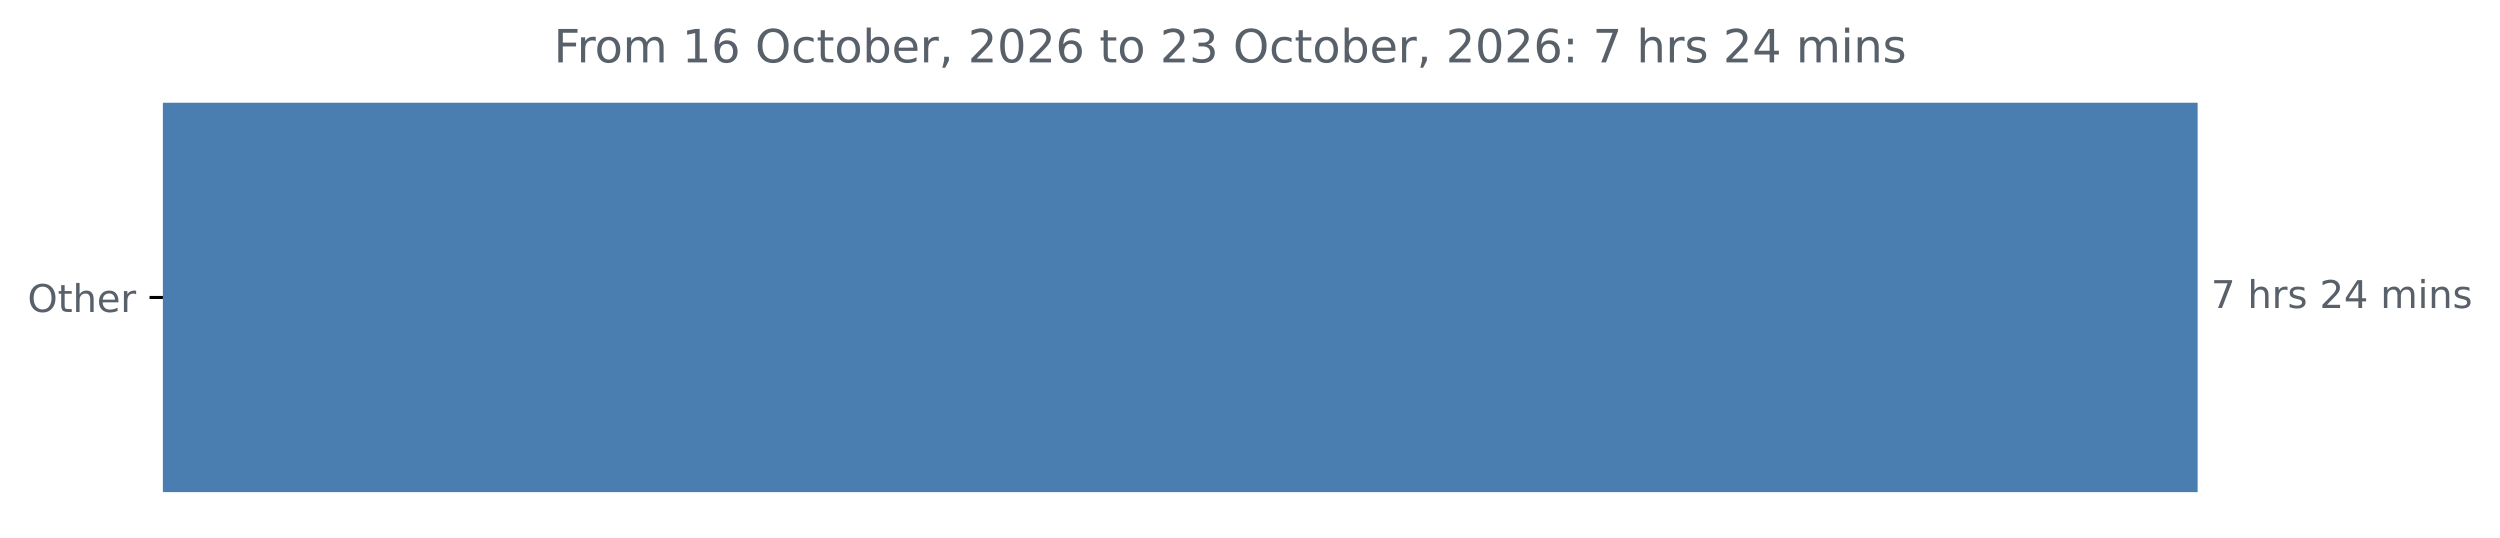
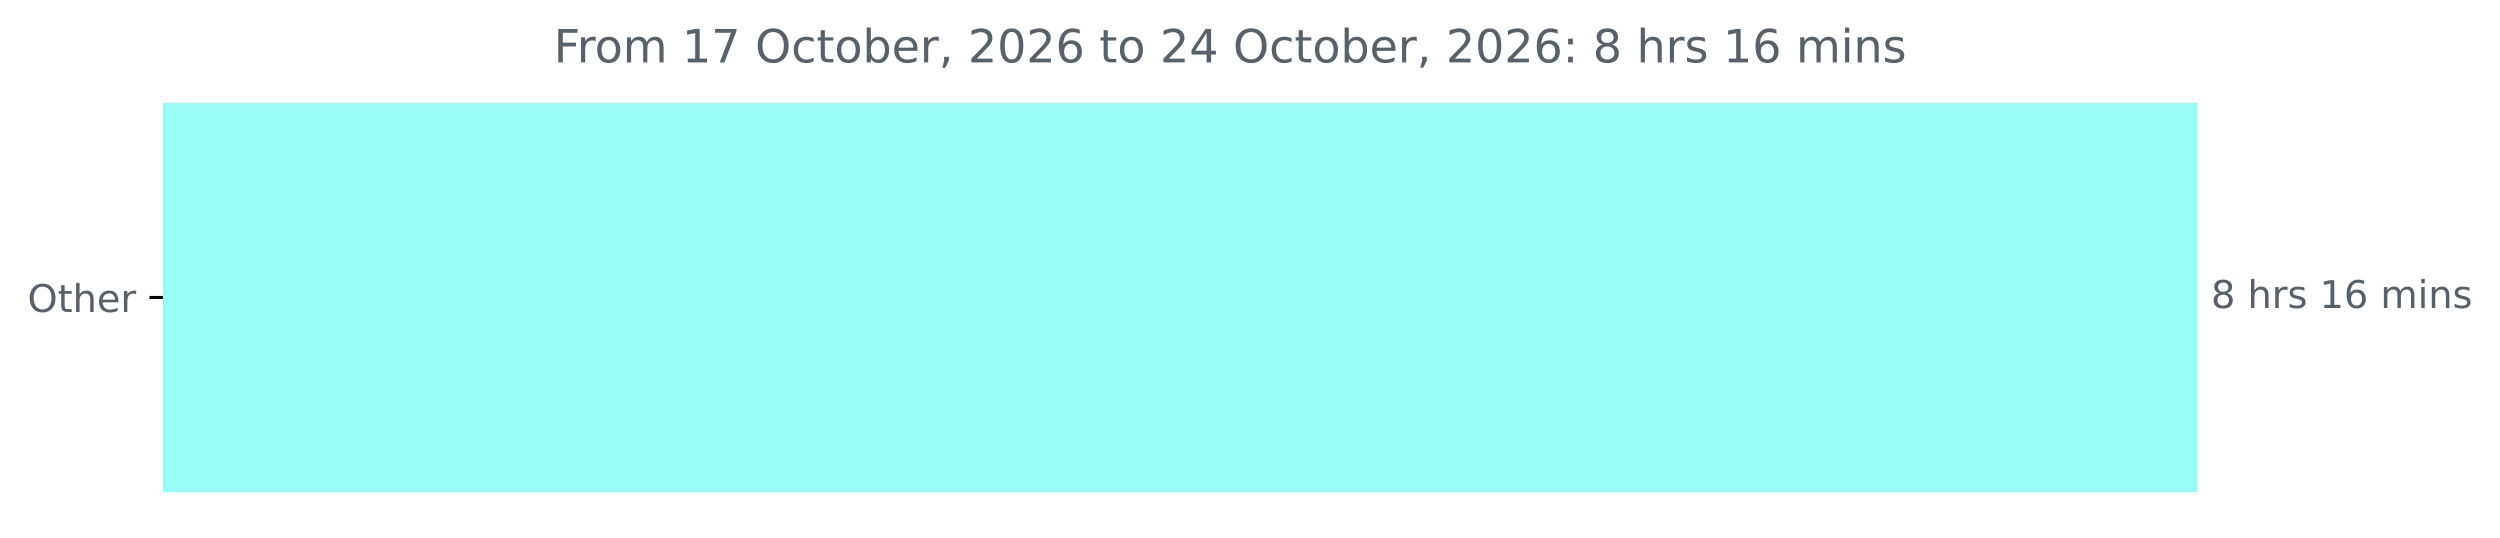
<svg xmlns="http://www.w3.org/2000/svg" xmlns:xlink="http://www.w3.org/1999/xlink" width="653.568pt" height="140.398pt" viewBox="0 0 653.568 140.398" version="1.1">
  <defs>
    <style type="text/css">*{stroke-linejoin: round; stroke-linecap: butt}</style>
  </defs>
  <g id="figure_1">
    <g id="patch_1">
      <path d="M 0 140.398  L 653.568 140.398  L 653.568 0  L 0 0  L 0 140.398  z " style="fill: none" />
    </g>
    <g id="axes_1">
      <g id="patch_2">
-         <path d="M 42.594 27.358  L 574.022 27.358  L 574.022 128.158  L 42.594 128.158  z " clip-path="url(#pcafaa9912f)" style="fill: #4a7eb0; stroke: #4a7eb0; stroke-linejoin: miter" />
+         <path d="M 42.594 27.358  L 574.022 27.358  L 574.022 128.158  L 42.594 128.158  z " clip-path="url(#p0e906a63a3)" style="fill: #99fcf4; stroke: #99fcf4; stroke-linejoin: miter" />
      </g>
      <g id="matplotlib.axis_1" />
      <g id="matplotlib.axis_2">
        <g id="ytick_1">
          <g id="line2d_1">
            <defs>
-               <path id="mf4d071ffc7" d="M 0 0  L -3.5 0  " style="stroke: #000000; stroke-width: 0.8" />
+               <path id="m6fac763eff" d="M 0 0  L -3.5 0  " style="stroke: #000000; stroke-width: 0.8" />
            </defs>
            <g>
-               <use xlink:href="#mf4d071ffc7" x="42.594" y="77.758" style="stroke: #000000; stroke-width: 0.8" />
+               <use xlink:href="#m6fac763eff" x="42.594" y="77.758" style="stroke: #000000; stroke-width: 0.8" />
            </g>
          </g>
          <g id="text_1">
            <g style="fill: #586069" transform="translate(7.2 81.55734) scale(0.1 -0.1)">
              <defs>
                <path id="DejaVuSans-4f" d="M 2522 4238  Q 1834 4238 1429 3725  Q 1025 3213 1025 2328  Q 1025 1447 1429 934  Q 1834 422 2522 422  Q 3209 422 3611 934  Q 4013 1447 4013 2328  Q 4013 3213 3611 3725  Q 3209 4238 2522 4238  z M 2522 4750  Q 3503 4750 4090 4092  Q 4678 3434 4678 2328  Q 4678 1225 4090 567  Q 3503 -91 2522 -91  Q 1538 -91 948 565  Q 359 1222 359 2328  Q 359 3434 948 4092  Q 1538 4750 2522 4750  z " transform="scale(0.015625)" />
                <path id="DejaVuSans-74" d="M 1172 4494  L 1172 3500  L 2356 3500  L 2356 3053  L 1172 3053  L 1172 1153  Q 1172 725 1289 603  Q 1406 481 1766 481  L 2356 481  L 2356 0  L 1766 0  Q 1100 0 847 248  Q 594 497 594 1153  L 594 3053  L 172 3053  L 172 3500  L 594 3500  L 594 4494  L 1172 4494  z " transform="scale(0.015625)" />
                <path id="DejaVuSans-68" d="M 3513 2113  L 3513 0  L 2938 0  L 2938 2094  Q 2938 2591 2744 2837  Q 2550 3084 2163 3084  Q 1697 3084 1428 2787  Q 1159 2491 1159 1978  L 1159 0  L 581 0  L 581 4863  L 1159 4863  L 1159 2956  Q 1366 3272 1645 3428  Q 1925 3584 2291 3584  Q 2894 3584 3203 3211  Q 3513 2838 3513 2113  z " transform="scale(0.015625)" />
                <path id="DejaVuSans-65" d="M 3597 1894  L 3597 1613  L 953 1613  Q 991 1019 1311 708  Q 1631 397 2203 397  Q 2534 397 2845 478  Q 3156 559 3463 722  L 3463 178  Q 3153 47 2828 -22  Q 2503 -91 2169 -91  Q 1331 -91 842 396  Q 353 884 353 1716  Q 353 2575 817 3079  Q 1281 3584 2069 3584  Q 2775 3584 3186 3129  Q 3597 2675 3597 1894  z M 3022 2063  Q 3016 2534 2758 2815  Q 2500 3097 2075 3097  Q 1594 3097 1305 2825  Q 1016 2553 972 2059  L 3022 2063  z " transform="scale(0.015625)" />
                <path id="DejaVuSans-72" d="M 2631 2963  Q 2534 3019 2420 3045  Q 2306 3072 2169 3072  Q 1681 3072 1420 2755  Q 1159 2438 1159 1844  L 1159 0  L 581 0  L 581 3500  L 1159 3500  L 1159 2956  Q 1341 3275 1631 3429  Q 1922 3584 2338 3584  Q 2397 3584 2469 3576  Q 2541 3569 2628 3553  L 2631 2963  z " transform="scale(0.015625)" />
              </defs>
              <use xlink:href="#DejaVuSans-4f" />
              <use xlink:href="#DejaVuSans-74" x="78.711" />
              <use xlink:href="#DejaVuSans-68" x="117.92" />
              <use xlink:href="#DejaVuSans-65" x="181.299" />
              <use xlink:href="#DejaVuSans-72" x="242.822" />
            </g>
          </g>
        </g>
      </g>
      <g id="text_2">
        <g style="fill: #586069" transform="translate(578.0223 80.5175) scale(0.1 -0.1)">
          <defs>
-             <path id="DejaVuSans-37" d="M 525 4666  L 3525 4666  L 3525 4397  L 1831 0  L 1172 0  L 2766 4134  L 525 4134  L 525 4666  z " transform="scale(0.015625)" />
+             <path id="DejaVuSans-38" d="M 2034 2216  Q 1584 2216 1326 1975  Q 1069 1734 1069 1313  Q 1069 891 1326 650  Q 1584 409 2034 409  Q 2484 409 2743 651  Q 3003 894 3003 1313  Q 3003 1734 2745 1975  Q 2488 2216 2034 2216  z M 1403 2484  Q 997 2584 770 2862  Q 544 3141 544 3541  Q 544 4100 942 4425  Q 1341 4750 2034 4750  Q 2731 4750 3128 4425  Q 3525 4100 3525 3541  Q 3525 3141 3298 2862  Q 3072 2584 2669 2484  Q 3125 2378 3379 2068  Q 3634 1759 3634 1313  Q 3634 634 3220 271  Q 2806 -91 2034 -91  Q 1263 -91 848 271  Q 434 634 434 1313  Q 434 1759 690 2068  Q 947 2378 1403 2484  z M 1172 3481  Q 1172 3119 1398 2916  Q 1625 2713 2034 2713  Q 2441 2713 2670 2916  Q 2900 3119 2900 3481  Q 2900 3844 2670 4047  Q 2441 4250 2034 4250  Q 1625 4250 1398 4047  Q 1172 3844 1172 3481  z " transform="scale(0.015625)" />
            <path id="DejaVuSans-20" transform="scale(0.015625)" />
            <path id="DejaVuSans-73" d="M 2834 3397  L 2834 2853  Q 2591 2978 2328 3040  Q 2066 3103 1784 3103  Q 1356 3103 1142 2972  Q 928 2841 928 2578  Q 928 2378 1081 2264  Q 1234 2150 1697 2047  L 1894 2003  Q 2506 1872 2764 1633  Q 3022 1394 3022 966  Q 3022 478 2636 193  Q 2250 -91 1575 -91  Q 1294 -91 989 -36  Q 684 19 347 128  L 347 722  Q 666 556 975 473  Q 1284 391 1588 391  Q 1994 391 2212 530  Q 2431 669 2431 922  Q 2431 1156 2273 1281  Q 2116 1406 1581 1522  L 1381 1569  Q 847 1681 609 1914  Q 372 2147 372 2553  Q 372 3047 722 3315  Q 1072 3584 1716 3584  Q 2034 3584 2315 3537  Q 2597 3491 2834 3397  z " transform="scale(0.015625)" />
-             <path id="DejaVuSans-32" d="M 1228 531  L 3431 531  L 3431 0  L 469 0  L 469 531  Q 828 903 1448 1529  Q 2069 2156 2228 2338  Q 2531 2678 2651 2914  Q 2772 3150 2772 3378  Q 2772 3750 2511 3984  Q 2250 4219 1831 4219  Q 1534 4219 1204 4116  Q 875 4013 500 3803  L 500 4441  Q 881 4594 1212 4672  Q 1544 4750 1819 4750  Q 2544 4750 2975 4387  Q 3406 4025 3406 3419  Q 3406 3131 3298 2873  Q 3191 2616 2906 2266  Q 2828 2175 2409 1742  Q 1991 1309 1228 531  z " transform="scale(0.015625)" />
-             <path id="DejaVuSans-34" d="M 2419 4116  L 825 1625  L 2419 1625  L 2419 4116  z M 2253 4666  L 3047 4666  L 3047 1625  L 3713 1625  L 3713 1100  L 3047 1100  L 3047 0  L 2419 0  L 2419 1100  L 313 1100  L 313 1709  L 2253 4666  z " transform="scale(0.015625)" />
+             <path id="DejaVuSans-31" d="M 794 531  L 1825 531  L 1825 4091  L 703 3866  L 703 4441  L 1819 4666  L 2450 4666  L 2450 531  L 3481 531  L 3481 0  L 794 0  L 794 531  z " transform="scale(0.015625)" />
+             <path id="DejaVuSans-36" d="M 2113 2584  Q 1688 2584 1439 2293  Q 1191 2003 1191 1497  Q 1191 994 1439 701  Q 1688 409 2113 409  Q 2538 409 2786 701  Q 3034 994 3034 1497  Q 3034 2003 2786 2293  Q 2538 2584 2113 2584  z M 3366 4563  L 3366 3988  Q 3128 4100 2886 4159  Q 2644 4219 2406 4219  Q 1781 4219 1451 3797  Q 1122 3375 1075 2522  Q 1259 2794 1537 2939  Q 1816 3084 2150 3084  Q 2853 3084 3261 2657  Q 3669 2231 3669 1497  Q 3669 778 3244 343  Q 2819 -91 2113 -91  Q 1303 -91 875 529  Q 447 1150 447 2328  Q 447 3434 972 4092  Q 1497 4750 2381 4750  Q 2619 4750 2861 4703  Q 3103 4656 3366 4563  z " transform="scale(0.015625)" />
            <path id="DejaVuSans-6d" d="M 3328 2828  Q 3544 3216 3844 3400  Q 4144 3584 4550 3584  Q 5097 3584 5394 3201  Q 5691 2819 5691 2113  L 5691 0  L 5113 0  L 5113 2094  Q 5113 2597 4934 2840  Q 4756 3084 4391 3084  Q 3944 3084 3684 2787  Q 3425 2491 3425 1978  L 3425 0  L 2847 0  L 2847 2094  Q 2847 2600 2669 2842  Q 2491 3084 2119 3084  Q 1678 3084 1418 2786  Q 1159 2488 1159 1978  L 1159 0  L 581 0  L 581 3500  L 1159 3500  L 1159 2956  Q 1356 3278 1631 3431  Q 1906 3584 2284 3584  Q 2666 3584 2933 3390  Q 3200 3197 3328 2828  z " transform="scale(0.015625)" />
            <path id="DejaVuSans-69" d="M 603 3500  L 1178 3500  L 1178 0  L 603 0  L 603 3500  z M 603 4863  L 1178 4863  L 1178 4134  L 603 4134  L 603 4863  z " transform="scale(0.015625)" />
            <path id="DejaVuSans-6e" d="M 3513 2113  L 3513 0  L 2938 0  L 2938 2094  Q 2938 2591 2744 2837  Q 2550 3084 2163 3084  Q 1697 3084 1428 2787  Q 1159 2491 1159 1978  L 1159 0  L 581 0  L 581 3500  L 1159 3500  L 1159 2956  Q 1366 3272 1645 3428  Q 1925 3584 2291 3584  Q 2894 3584 3203 3211  Q 3513 2838 3513 2113  z " transform="scale(0.015625)" />
          </defs>
-           <use xlink:href="#DejaVuSans-37" />
+           <use xlink:href="#DejaVuSans-38" />
          <use xlink:href="#DejaVuSans-20" x="63.623" />
          <use xlink:href="#DejaVuSans-68" x="95.41" />
          <use xlink:href="#DejaVuSans-72" x="158.789" />
          <use xlink:href="#DejaVuSans-73" x="199.902" />
          <use xlink:href="#DejaVuSans-20" x="252.002" />
-           <use xlink:href="#DejaVuSans-32" x="283.789" />
-           <use xlink:href="#DejaVuSans-34" x="347.412" />
+           <use xlink:href="#DejaVuSans-31" x="283.789" />
+           <use xlink:href="#DejaVuSans-36" x="347.412" />
          <use xlink:href="#DejaVuSans-20" x="411.035" />
          <use xlink:href="#DejaVuSans-6d" x="442.822" />
          <use xlink:href="#DejaVuSans-69" x="540.234" />
          <use xlink:href="#DejaVuSans-6e" x="568.018" />
          <use xlink:href="#DejaVuSans-73" x="631.396" />
        </g>
      </g>
      <g id="text_3">
        <g style="fill: #586069" transform="translate(144.7738 16.31812) scale(0.12 -0.12)">
          <defs>
            <path id="DejaVuSans-46" d="M 628 4666  L 3309 4666  L 3309 4134  L 1259 4134  L 1259 2759  L 3109 2759  L 3109 2228  L 1259 2228  L 1259 0  L 628 0  L 628 4666  z " transform="scale(0.015625)" />
            <path id="DejaVuSans-6f" d="M 1959 3097  Q 1497 3097 1228 2736  Q 959 2375 959 1747  Q 959 1119 1226 758  Q 1494 397 1959 397  Q 2419 397 2687 759  Q 2956 1122 2956 1747  Q 2956 2369 2687 2733  Q 2419 3097 1959 3097  z M 1959 3584  Q 2709 3584 3137 3096  Q 3566 2609 3566 1747  Q 3566 888 3137 398  Q 2709 -91 1959 -91  Q 1206 -91 779 398  Q 353 888 353 1747  Q 353 2609 779 3096  Q 1206 3584 1959 3584  z " transform="scale(0.015625)" />
-             <path id="DejaVuSans-31" d="M 794 531  L 1825 531  L 1825 4091  L 703 3866  L 703 4441  L 1819 4666  L 2450 4666  L 2450 531  L 3481 531  L 3481 0  L 794 0  L 794 531  z " transform="scale(0.015625)" />
-             <path id="DejaVuSans-36" d="M 2113 2584  Q 1688 2584 1439 2293  Q 1191 2003 1191 1497  Q 1191 994 1439 701  Q 1688 409 2113 409  Q 2538 409 2786 701  Q 3034 994 3034 1497  Q 3034 2003 2786 2293  Q 2538 2584 2113 2584  z M 3366 4563  L 3366 3988  Q 3128 4100 2886 4159  Q 2644 4219 2406 4219  Q 1781 4219 1451 3797  Q 1122 3375 1075 2522  Q 1259 2794 1537 2939  Q 1816 3084 2150 3084  Q 2853 3084 3261 2657  Q 3669 2231 3669 1497  Q 3669 778 3244 343  Q 2819 -91 2113 -91  Q 1303 -91 875 529  Q 447 1150 447 2328  Q 447 3434 972 4092  Q 1497 4750 2381 4750  Q 2619 4750 2861 4703  Q 3103 4656 3366 4563  z " transform="scale(0.015625)" />
+             <path id="DejaVuSans-37" d="M 525 4666  L 3525 4666  L 3525 4397  L 1831 0  L 1172 0  L 2766 4134  L 525 4134  L 525 4666  z " transform="scale(0.015625)" />
            <path id="DejaVuSans-63" d="M 3122 3366  L 3122 2828  Q 2878 2963 2633 3030  Q 2388 3097 2138 3097  Q 1578 3097 1268 2742  Q 959 2388 959 1747  Q 959 1106 1268 751  Q 1578 397 2138 397  Q 2388 397 2633 464  Q 2878 531 3122 666  L 3122 134  Q 2881 22 2623 -34  Q 2366 -91 2075 -91  Q 1284 -91 818 406  Q 353 903 353 1747  Q 353 2603 823 3093  Q 1294 3584 2113 3584  Q 2378 3584 2631 3529  Q 2884 3475 3122 3366  z " transform="scale(0.015625)" />
            <path id="DejaVuSans-62" d="M 3116 1747  Q 3116 2381 2855 2742  Q 2594 3103 2138 3103  Q 1681 3103 1420 2742  Q 1159 2381 1159 1747  Q 1159 1113 1420 752  Q 1681 391 2138 391  Q 2594 391 2855 752  Q 3116 1113 3116 1747  z M 1159 2969  Q 1341 3281 1617 3432  Q 1894 3584 2278 3584  Q 2916 3584 3314 3078  Q 3713 2572 3713 1747  Q 3713 922 3314 415  Q 2916 -91 2278 -91  Q 1894 -91 1617 61  Q 1341 213 1159 525  L 1159 0  L 581 0  L 581 4863  L 1159 4863  L 1159 2969  z " transform="scale(0.015625)" />
            <path id="DejaVuSans-2c" d="M 750 794  L 1409 794  L 1409 256  L 897 -744  L 494 -744  L 750 256  L 750 794  z " transform="scale(0.015625)" />
+             <path id="DejaVuSans-32" d="M 1228 531  L 3431 531  L 3431 0  L 469 0  L 469 531  Q 828 903 1448 1529  Q 2069 2156 2228 2338  Q 2531 2678 2651 2914  Q 2772 3150 2772 3378  Q 2772 3750 2511 3984  Q 2250 4219 1831 4219  Q 1534 4219 1204 4116  Q 875 4013 500 3803  L 500 4441  Q 881 4594 1212 4672  Q 1544 4750 1819 4750  Q 2544 4750 2975 4387  Q 3406 4025 3406 3419  Q 3406 3131 3298 2873  Q 3191 2616 2906 2266  Q 2828 2175 2409 1742  Q 1991 1309 1228 531  z " transform="scale(0.015625)" />
            <path id="DejaVuSans-30" d="M 2034 4250  Q 1547 4250 1301 3770  Q 1056 3291 1056 2328  Q 1056 1369 1301 889  Q 1547 409 2034 409  Q 2525 409 2770 889  Q 3016 1369 3016 2328  Q 3016 3291 2770 3770  Q 2525 4250 2034 4250  z M 2034 4750  Q 2819 4750 3233 4129  Q 3647 3509 3647 2328  Q 3647 1150 3233 529  Q 2819 -91 2034 -91  Q 1250 -91 836 529  Q 422 1150 422 2328  Q 422 3509 836 4129  Q 1250 4750 2034 4750  z " transform="scale(0.015625)" />
-             <path id="DejaVuSans-33" d="M 2597 2516  Q 3050 2419 3304 2112  Q 3559 1806 3559 1356  Q 3559 666 3084 287  Q 2609 -91 1734 -91  Q 1441 -91 1130 -33  Q 819 25 488 141  L 488 750  Q 750 597 1062 519  Q 1375 441 1716 441  Q 2309 441 2620 675  Q 2931 909 2931 1356  Q 2931 1769 2642 2001  Q 2353 2234 1838 2234  L 1294 2234  L 1294 2753  L 1863 2753  Q 2328 2753 2575 2939  Q 2822 3125 2822 3475  Q 2822 3834 2567 4026  Q 2313 4219 1838 4219  Q 1578 4219 1281 4162  Q 984 4106 628 3988  L 628 4550  Q 988 4650 1302 4700  Q 1616 4750 1894 4750  Q 2613 4750 3031 4423  Q 3450 4097 3450 3541  Q 3450 3153 3228 2886  Q 3006 2619 2597 2516  z " transform="scale(0.015625)" />
+             <path id="DejaVuSans-34" d="M 2419 4116  L 825 1625  L 2419 1625  L 2419 4116  z M 2253 4666  L 3047 4666  L 3047 1625  L 3713 1625  L 3713 1100  L 3047 1100  L 3047 0  L 2419 0  L 2419 1100  L 313 1100  L 313 1709  L 2253 4666  z " transform="scale(0.015625)" />
            <path id="DejaVuSans-3a" d="M 750 794  L 1409 794  L 1409 0  L 750 0  L 750 794  z M 750 3309  L 1409 3309  L 1409 2516  L 750 2516  L 750 3309  z " transform="scale(0.015625)" />
          </defs>
          <use xlink:href="#DejaVuSans-46" />
          <use xlink:href="#DejaVuSans-72" x="50.27" />
          <use xlink:href="#DejaVuSans-6f" x="89.133" />
          <use xlink:href="#DejaVuSans-6d" x="150.314" />
          <use xlink:href="#DejaVuSans-20" x="247.727" />
          <use xlink:href="#DejaVuSans-31" x="279.514" />
-           <use xlink:href="#DejaVuSans-36" x="343.137" />
+           <use xlink:href="#DejaVuSans-37" x="343.137" />
          <use xlink:href="#DejaVuSans-20" x="406.76" />
          <use xlink:href="#DejaVuSans-4f" x="438.547" />
          <use xlink:href="#DejaVuSans-63" x="517.258" />
          <use xlink:href="#DejaVuSans-74" x="572.238" />
          <use xlink:href="#DejaVuSans-6f" x="611.447" />
          <use xlink:href="#DejaVuSans-62" x="672.629" />
          <use xlink:href="#DejaVuSans-65" x="736.105" />
          <use xlink:href="#DejaVuSans-72" x="797.629" />
          <use xlink:href="#DejaVuSans-2c" x="838.742" />
          <use xlink:href="#DejaVuSans-20" x="870.529" />
          <use xlink:href="#DejaVuSans-32" x="902.316" />
          <use xlink:href="#DejaVuSans-30" x="965.939" />
          <use xlink:href="#DejaVuSans-32" x="1029.562" />
          <use xlink:href="#DejaVuSans-36" x="1093.186" />
          <use xlink:href="#DejaVuSans-20" x="1156.809" />
          <use xlink:href="#DejaVuSans-74" x="1188.596" />
          <use xlink:href="#DejaVuSans-6f" x="1227.805" />
          <use xlink:href="#DejaVuSans-20" x="1288.986" />
          <use xlink:href="#DejaVuSans-32" x="1320.773" />
-           <use xlink:href="#DejaVuSans-33" x="1384.396" />
+           <use xlink:href="#DejaVuSans-34" x="1384.396" />
          <use xlink:href="#DejaVuSans-20" x="1448.02" />
          <use xlink:href="#DejaVuSans-4f" x="1479.807" />
          <use xlink:href="#DejaVuSans-63" x="1558.518" />
          <use xlink:href="#DejaVuSans-74" x="1613.498" />
          <use xlink:href="#DejaVuSans-6f" x="1652.707" />
          <use xlink:href="#DejaVuSans-62" x="1713.889" />
          <use xlink:href="#DejaVuSans-65" x="1777.365" />
          <use xlink:href="#DejaVuSans-72" x="1838.889" />
          <use xlink:href="#DejaVuSans-2c" x="1880.002" />
          <use xlink:href="#DejaVuSans-20" x="1911.789" />
          <use xlink:href="#DejaVuSans-32" x="1943.576" />
          <use xlink:href="#DejaVuSans-30" x="2007.199" />
          <use xlink:href="#DejaVuSans-32" x="2070.822" />
          <use xlink:href="#DejaVuSans-36" x="2134.445" />
          <use xlink:href="#DejaVuSans-3a" x="2198.068" />
          <use xlink:href="#DejaVuSans-20" x="2231.76" />
-           <use xlink:href="#DejaVuSans-37" x="2263.547" />
+           <use xlink:href="#DejaVuSans-38" x="2263.547" />
          <use xlink:href="#DejaVuSans-20" x="2327.17" />
          <use xlink:href="#DejaVuSans-68" x="2358.957" />
          <use xlink:href="#DejaVuSans-72" x="2422.336" />
          <use xlink:href="#DejaVuSans-73" x="2463.449" />
          <use xlink:href="#DejaVuSans-20" x="2515.549" />
-           <use xlink:href="#DejaVuSans-32" x="2547.336" />
-           <use xlink:href="#DejaVuSans-34" x="2610.959" />
+           <use xlink:href="#DejaVuSans-31" x="2547.336" />
+           <use xlink:href="#DejaVuSans-36" x="2610.959" />
          <use xlink:href="#DejaVuSans-20" x="2674.582" />
          <use xlink:href="#DejaVuSans-6d" x="2706.369" />
          <use xlink:href="#DejaVuSans-69" x="2803.781" />
          <use xlink:href="#DejaVuSans-6e" x="2831.564" />
          <use xlink:href="#DejaVuSans-73" x="2894.943" />
        </g>
      </g>
    </g>
  </g>
  <defs>
-     <clipPath id="pcafaa9912f">
+     <clipPath id="p0e906a63a3">
      <rect x="42.594" y="22.318" width="558" height="110.88" />
    </clipPath>
  </defs>
</svg>
